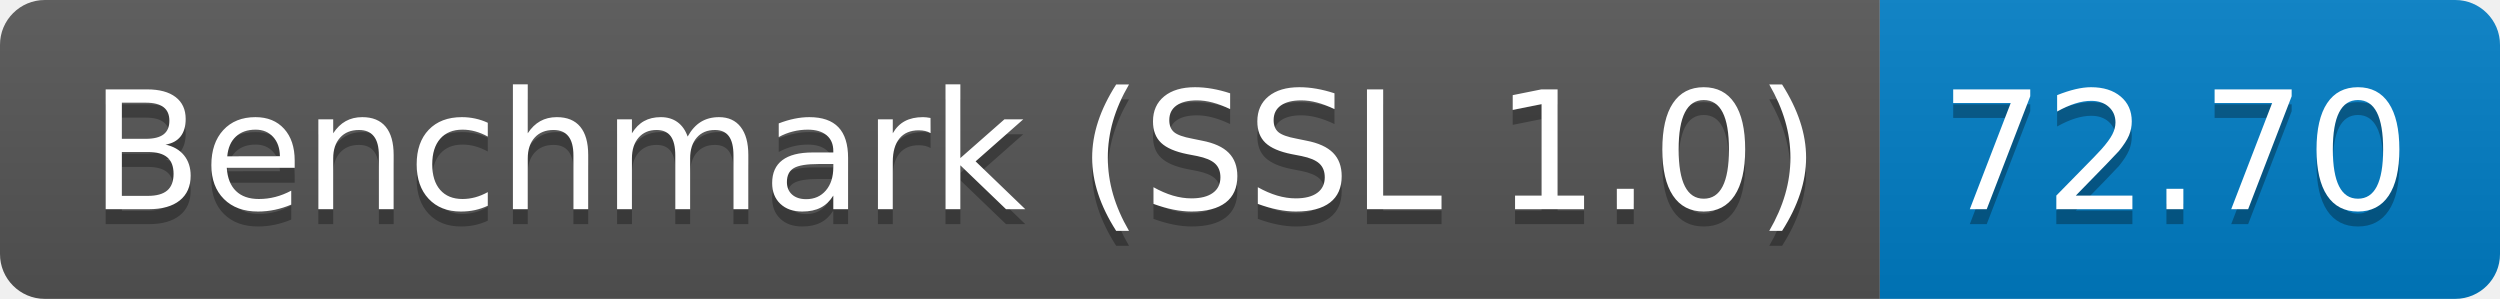
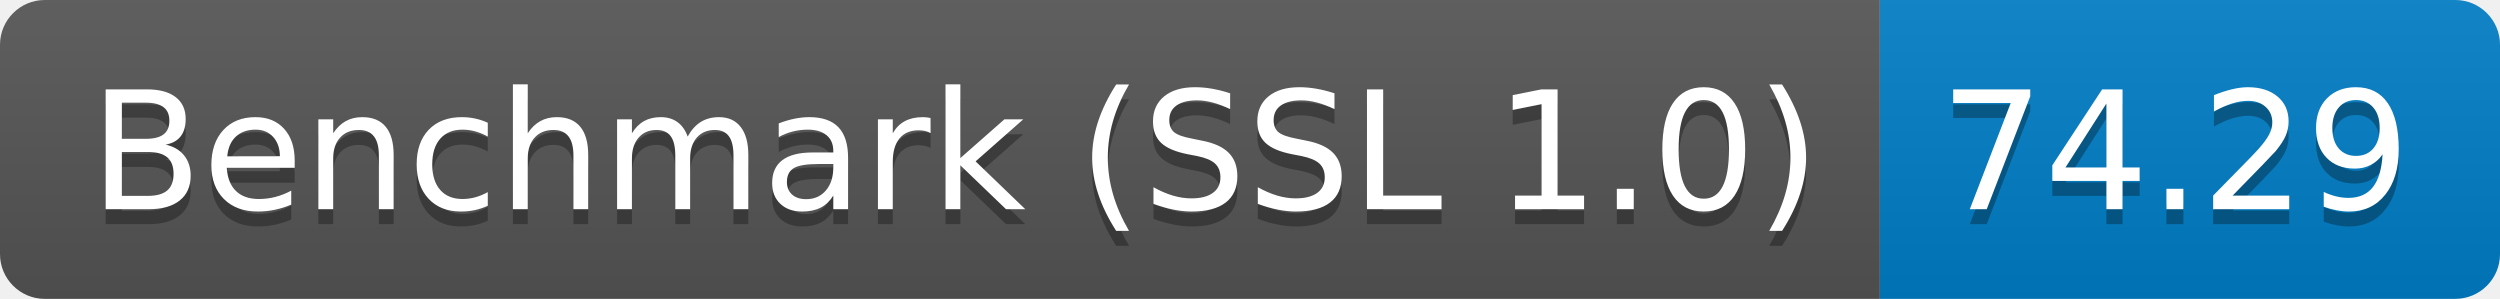
<svg xmlns="http://www.w3.org/2000/svg" height="20" width="167.3">
  <linearGradient id="smooth" x2="0" y2="100%">
    <stop offset="0" stop-color="#bbb" stop-opacity=".1" />
    <stop offset="1" stop-opacity=".1" />
  </linearGradient>
  <clipPath id="round">
    <rect fill="#fff" height="20" rx="3" width="167.3" />
  </clipPath>
  <g clip-path="url(#round)">
    <rect fill="#555" height="20" width="125.8" />
    <rect fill="#007ec6" height="20" width="41.5" x="125.8" />
    <rect fill="url(#smooth)" height="20" width="167.3" />
  </g>
  <g fill="#fff" font-family="DejaVu Sans,Verdana,Geneva,sans-serif" font-size="110" text-anchor="middle">
    <text fill="#010101" fill-opacity=".3" lengthAdjust="spacing" textLength="1158.0" transform="scale(0.1)" x="639.0" y="150">Benchmark (SSL 1.0)</text>
    <text lengthAdjust="spacing" textLength="1158.0" transform="scale(0.1)" x="639.0" y="140">Benchmark (SSL 1.0)</text>
-     <text fill="#010101" fill-opacity=".3" lengthAdjust="spacing" textLength="315.0" transform="scale(0.1)" x="1455.5" y="150">72.70</text>
-     <text lengthAdjust="spacing" textLength="315.0" transform="scale(0.1)" x="1455.5" y="140">72.70</text>
+     <text fill="#010101" fill-opacity=".3" lengthAdjust="spacing" textLength="315.0" transform="scale(0.1)" x="1455.5" y="150">74.29</text>
+     <text lengthAdjust="spacing" textLength="315.0" transform="scale(0.1)" x="1455.5" y="140">74.29</text>
  </g>
</svg>
